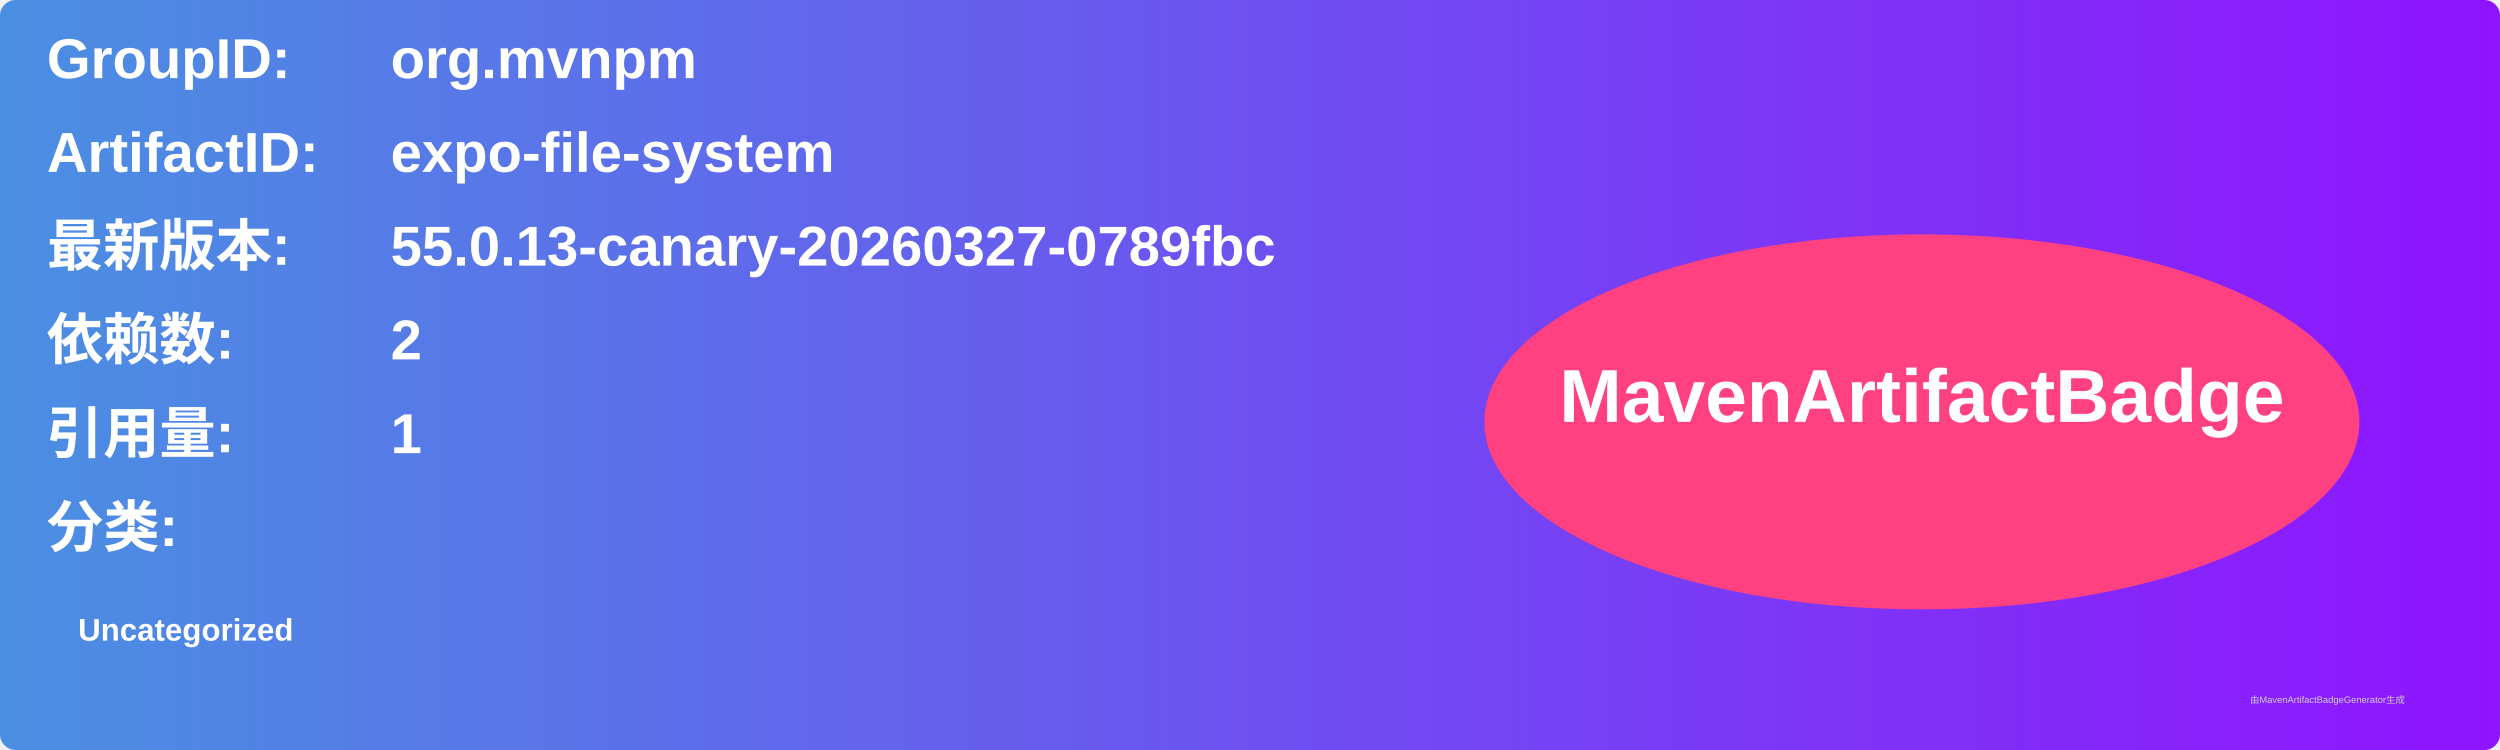
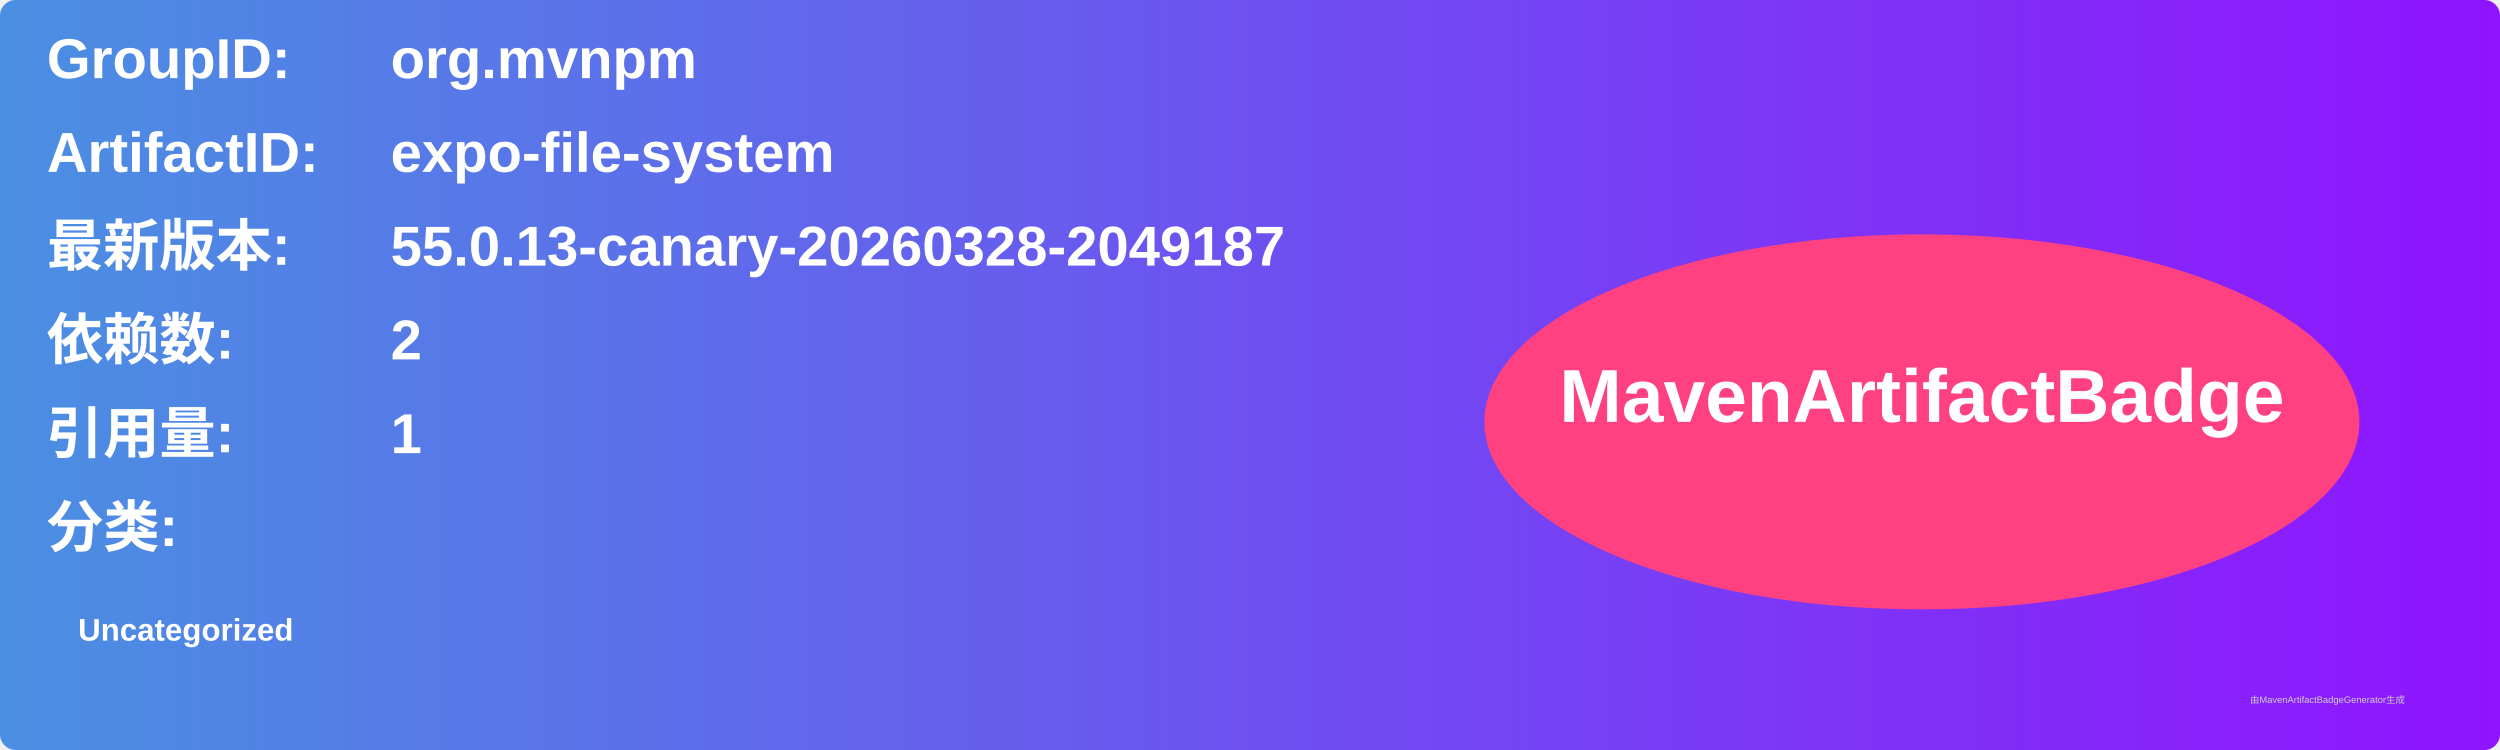
<svg xmlns="http://www.w3.org/2000/svg" width="800" height="240" viewBox="0 0 800 240">
  <linearGradient id="grad" x1="0%" y1="0%" x2="100%" y2="0%">
    <stop offset="0%" stop-color="#4a90e2" />
    <stop offset="100%" stop-color="#9013fe" />
  </linearGradient>
  <rect width="100%" height="100%" rx="5" ry="5" fill="url(#grad)" />
  <g transform="translate(15, 15)">
    <text x="0" y="10" font-family="Arial" font-size="18" fill="white" font-weight="bold" width="260">GroupID:</text>
    <text x="110" y="10" font-family="Arial" font-size="18" fill="white" font-weight="bold" width="460">org.mvnpm</text>
    <text x="0" y="40" font-family="Arial" font-size="18" fill="white" font-weight="bold" width="260">ArtifactID:</text>
    <text x="110" y="40" font-family="Arial" font-size="18" fill="white" font-weight="bold" width="460">expo-file-system</text>
    <text x="0" y="70" font-family="Arial" font-size="18" fill="white" font-weight="bold">最新版本:</text>
    <text x="110" y="70" font-family="Arial" font-size="18" fill="white" font-weight="bold">
-       <tspan font-weight="bold">55.0.13-canary-20260327-0789fbc</tspan>
+       <tspan font-weight="bold">55.0.13-canary-20260328-2049187</tspan>
    </text>
    <text x="0" y="100" font-family="Arial" font-size="18" fill="white" font-weight="bold">依赖数: </text>
    <text x="110" y="100" font-family="Arial" font-size="18" fill="white">
      <tspan font-weight="bold">2</tspan>
    </text>
    <text x="0" y="130" font-family="Arial" font-size="18" fill="white" font-weight="bold">引用量: </text>
    <text x="110" y="130" font-family="Arial" font-size="18" fill="white">
      <tspan font-weight="bold">1</tspan>
    </text>
    <text x="0" y="160" font-family="Arial" font-size="18" fill="white" font-weight="bold">分类:</text>
    <text x="10" y="190" font-family="Arial" font-size="10" fill="white">
      <tspan font-weight="bold">Uncategorized</tspan>
    </text>
    <ellipse cx="600" cy="120" rx="140" ry="60" fill="#ff4081" />
    <text x="600" y="120" text-anchor="middle" font-family="Arial" font-size="24" fill="white" font-weight="bold">MavenArtifactBadge</text>
  </g>
  <text x="720" y="225" font-family="Arial" font-size="3" fill="#d0d0d0">由MavenArtifactBadgeGenerator生成</text>
</svg>
